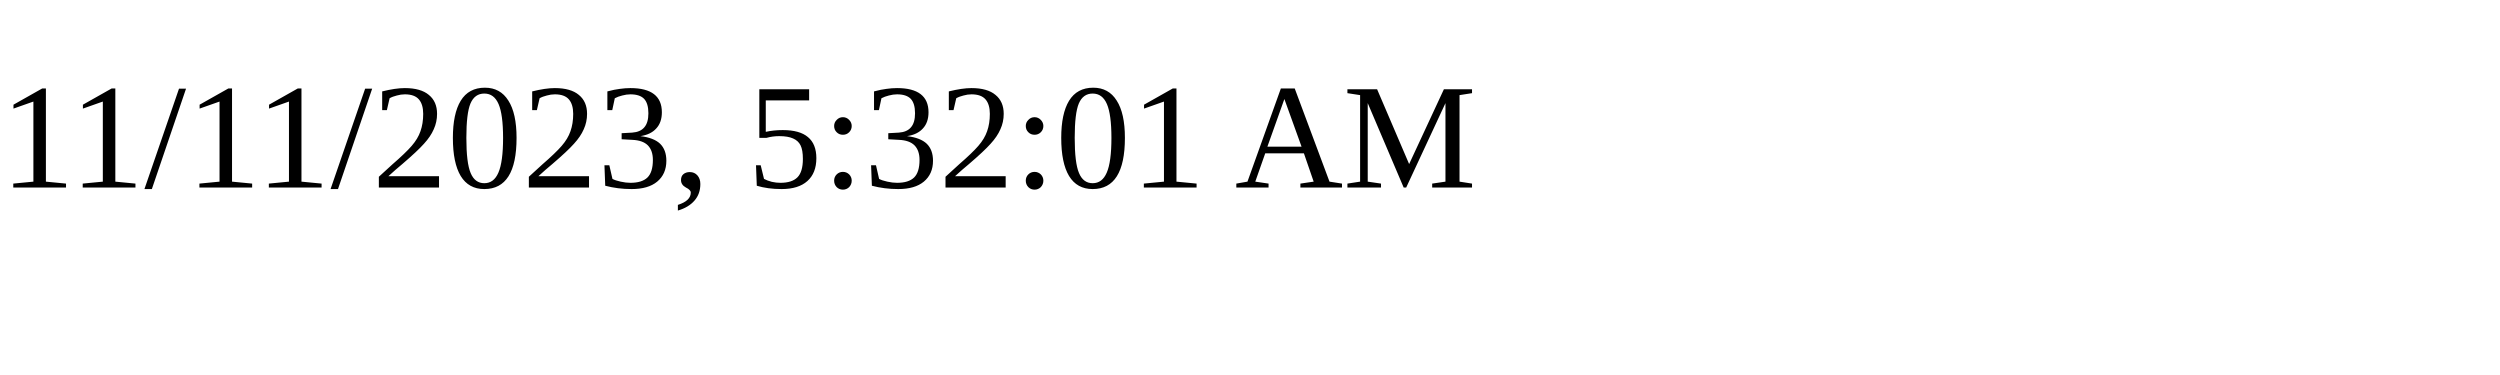
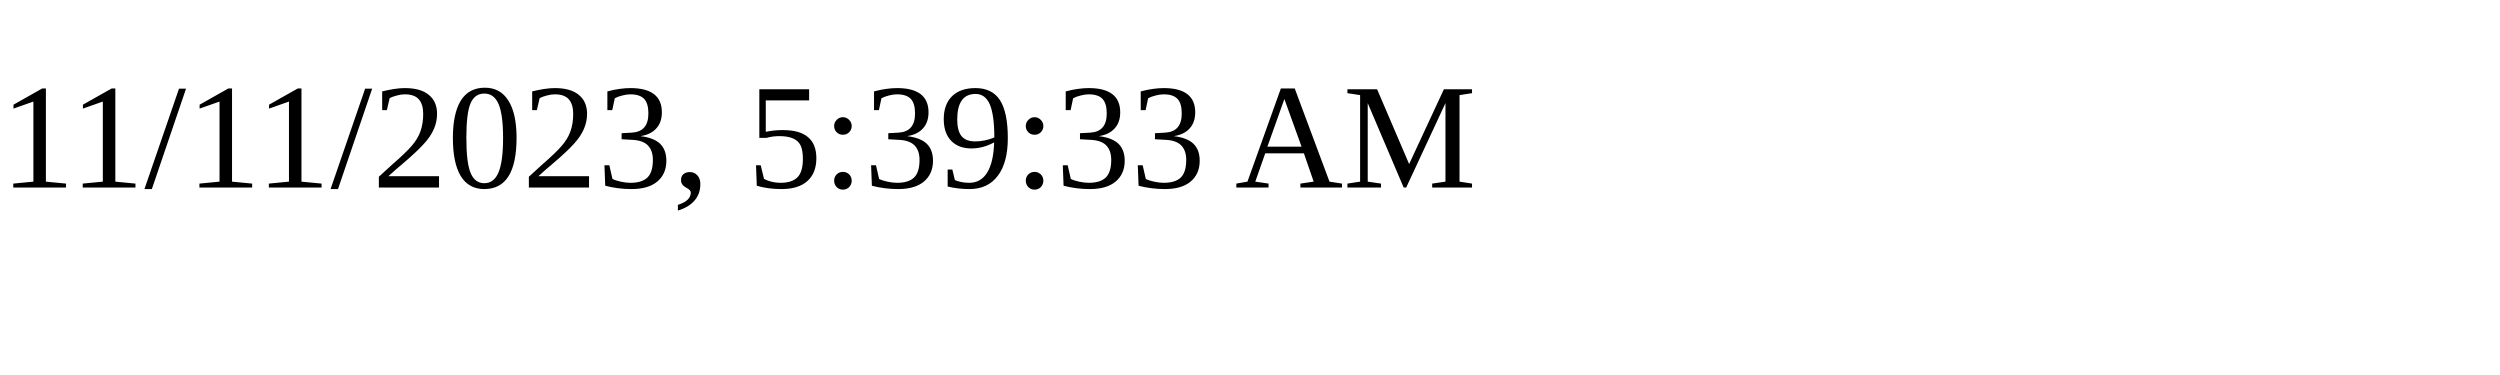
<svg xmlns="http://www.w3.org/2000/svg" height="30" width="200">
-   <text x="0" y="15">11/11/2023, 5:32:01 AM</text>
+   <text x="0" y="15">11/11/2023, 5:39:33 AM</text>
</svg>
